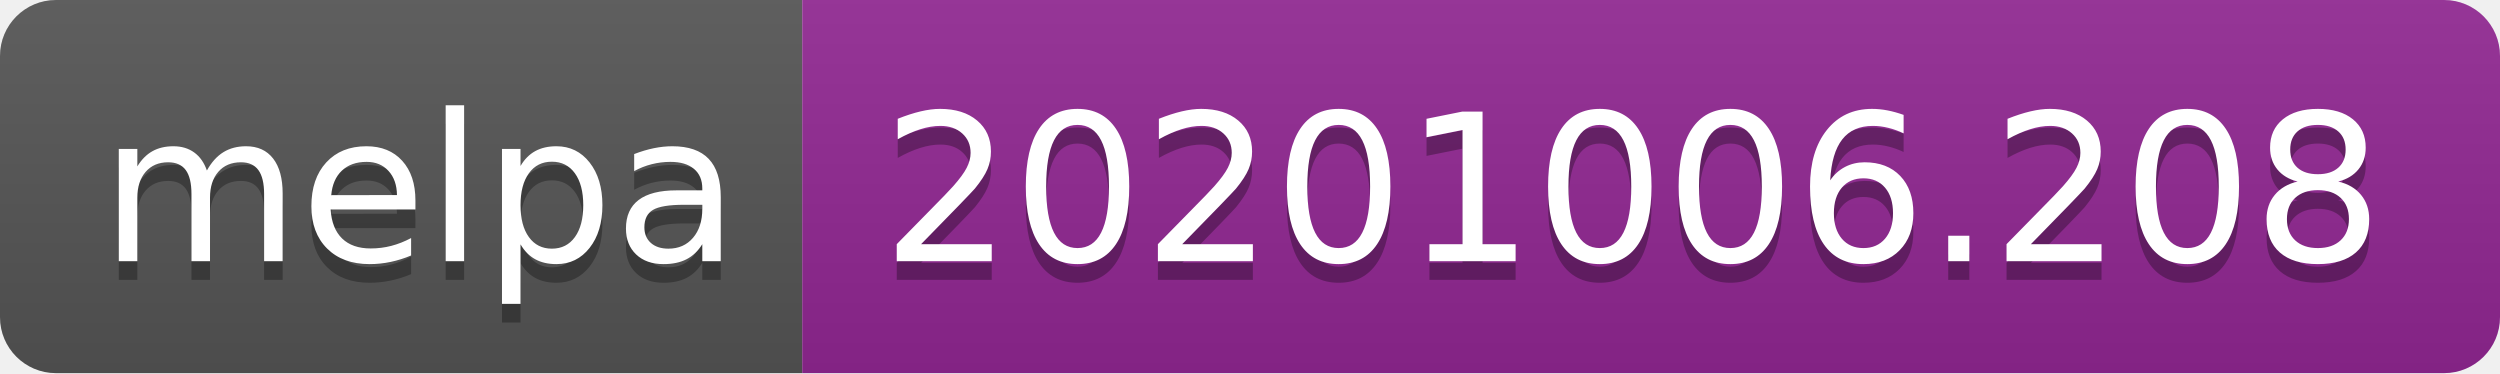
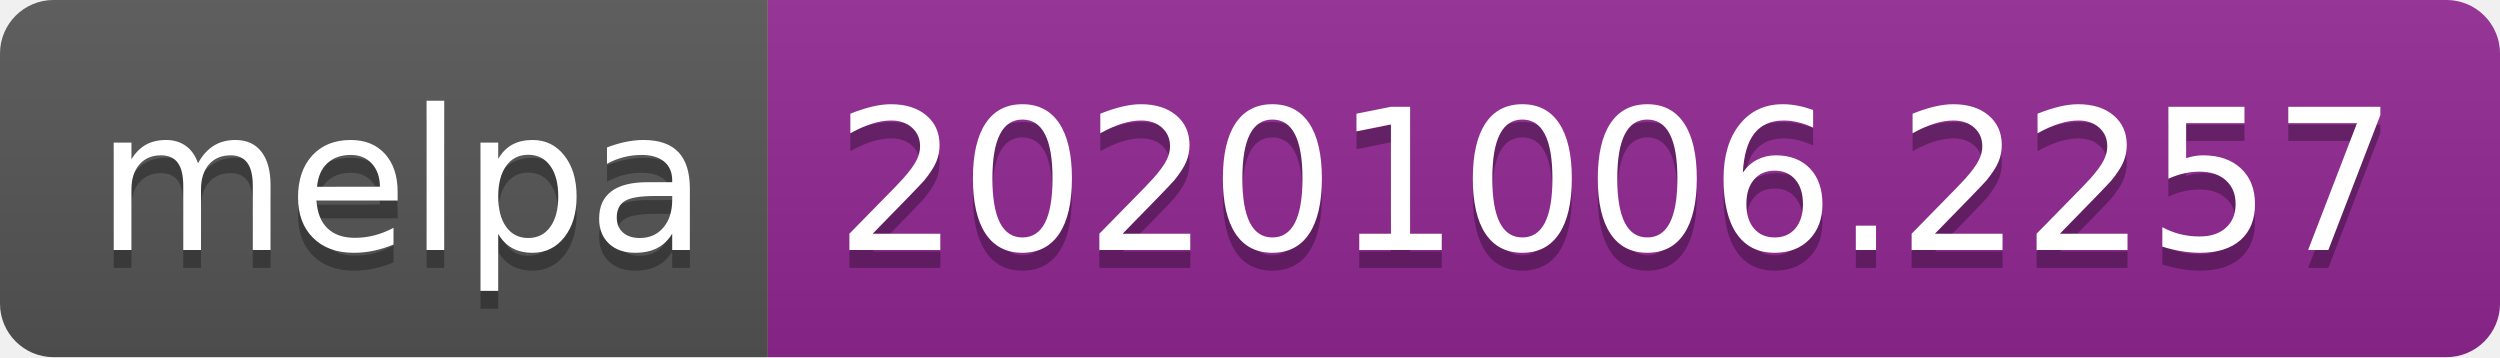
- <svg xmlns="http://www.w3.org/2000/svg" width="134" height="20" role="img" aria-label="melpa: 20201006.208">
+ <svg xmlns="http://www.w3.org/2000/svg" width="140" height="20" role="img" aria-label="melpa: 20201006.2257">
  <linearGradient id="s" x2="0" y2="100%">
    <stop offset="0" stop-color="#bbb" stop-opacity=".1" />
    <stop offset="1" stop-opacity=".1" />
  </linearGradient>
  <clipPath id="r">
-     <rect width="134" height="20" rx="3" fill="#fff" />
+     <rect width="140" height="20" rx="3" fill="#fff" />
  </clipPath>
  <g clip-path="url(#r)">
    <rect width="43" height="20" fill="#555" />
-     <rect x="43" width="91" height="20" fill="#922793" />
-     <rect width="134" height="20" fill="url(#s)" />
+     <rect x="43" width="97" height="20" fill="#922793" />
+     <rect width="140" height="20" fill="url(#s)" />
  </g>
  <g fill="#fff" text-anchor="middle" font-family="Verdana,Geneva,DejaVu Sans,sans-serif" text-rendering="geometricPrecision" font-size="110">
    <text aria-hidden="true" x="225" y="150" fill="#010101" fill-opacity=".3" transform="scale(.1)" textLength="330">melpa</text>
    <text x="225" y="140" transform="scale(.1)" fill="#fff" textLength="330">melpa</text>
-     <text aria-hidden="true" x="875" y="150" fill="#010101" fill-opacity=".3" transform="scale(.1)" textLength="810">20201006.208</text>
-     <text x="875" y="140" transform="scale(.1)" fill="#fff" textLength="810">20201006.208</text>
+     <text aria-hidden="true" x="905" y="150" fill="#010101" fill-opacity=".3" transform="scale(.1)" textLength="870">20201006.2257</text>
+     <text x="905" y="140" transform="scale(.1)" fill="#fff" textLength="870">20201006.2257</text>
  </g>
</svg>
